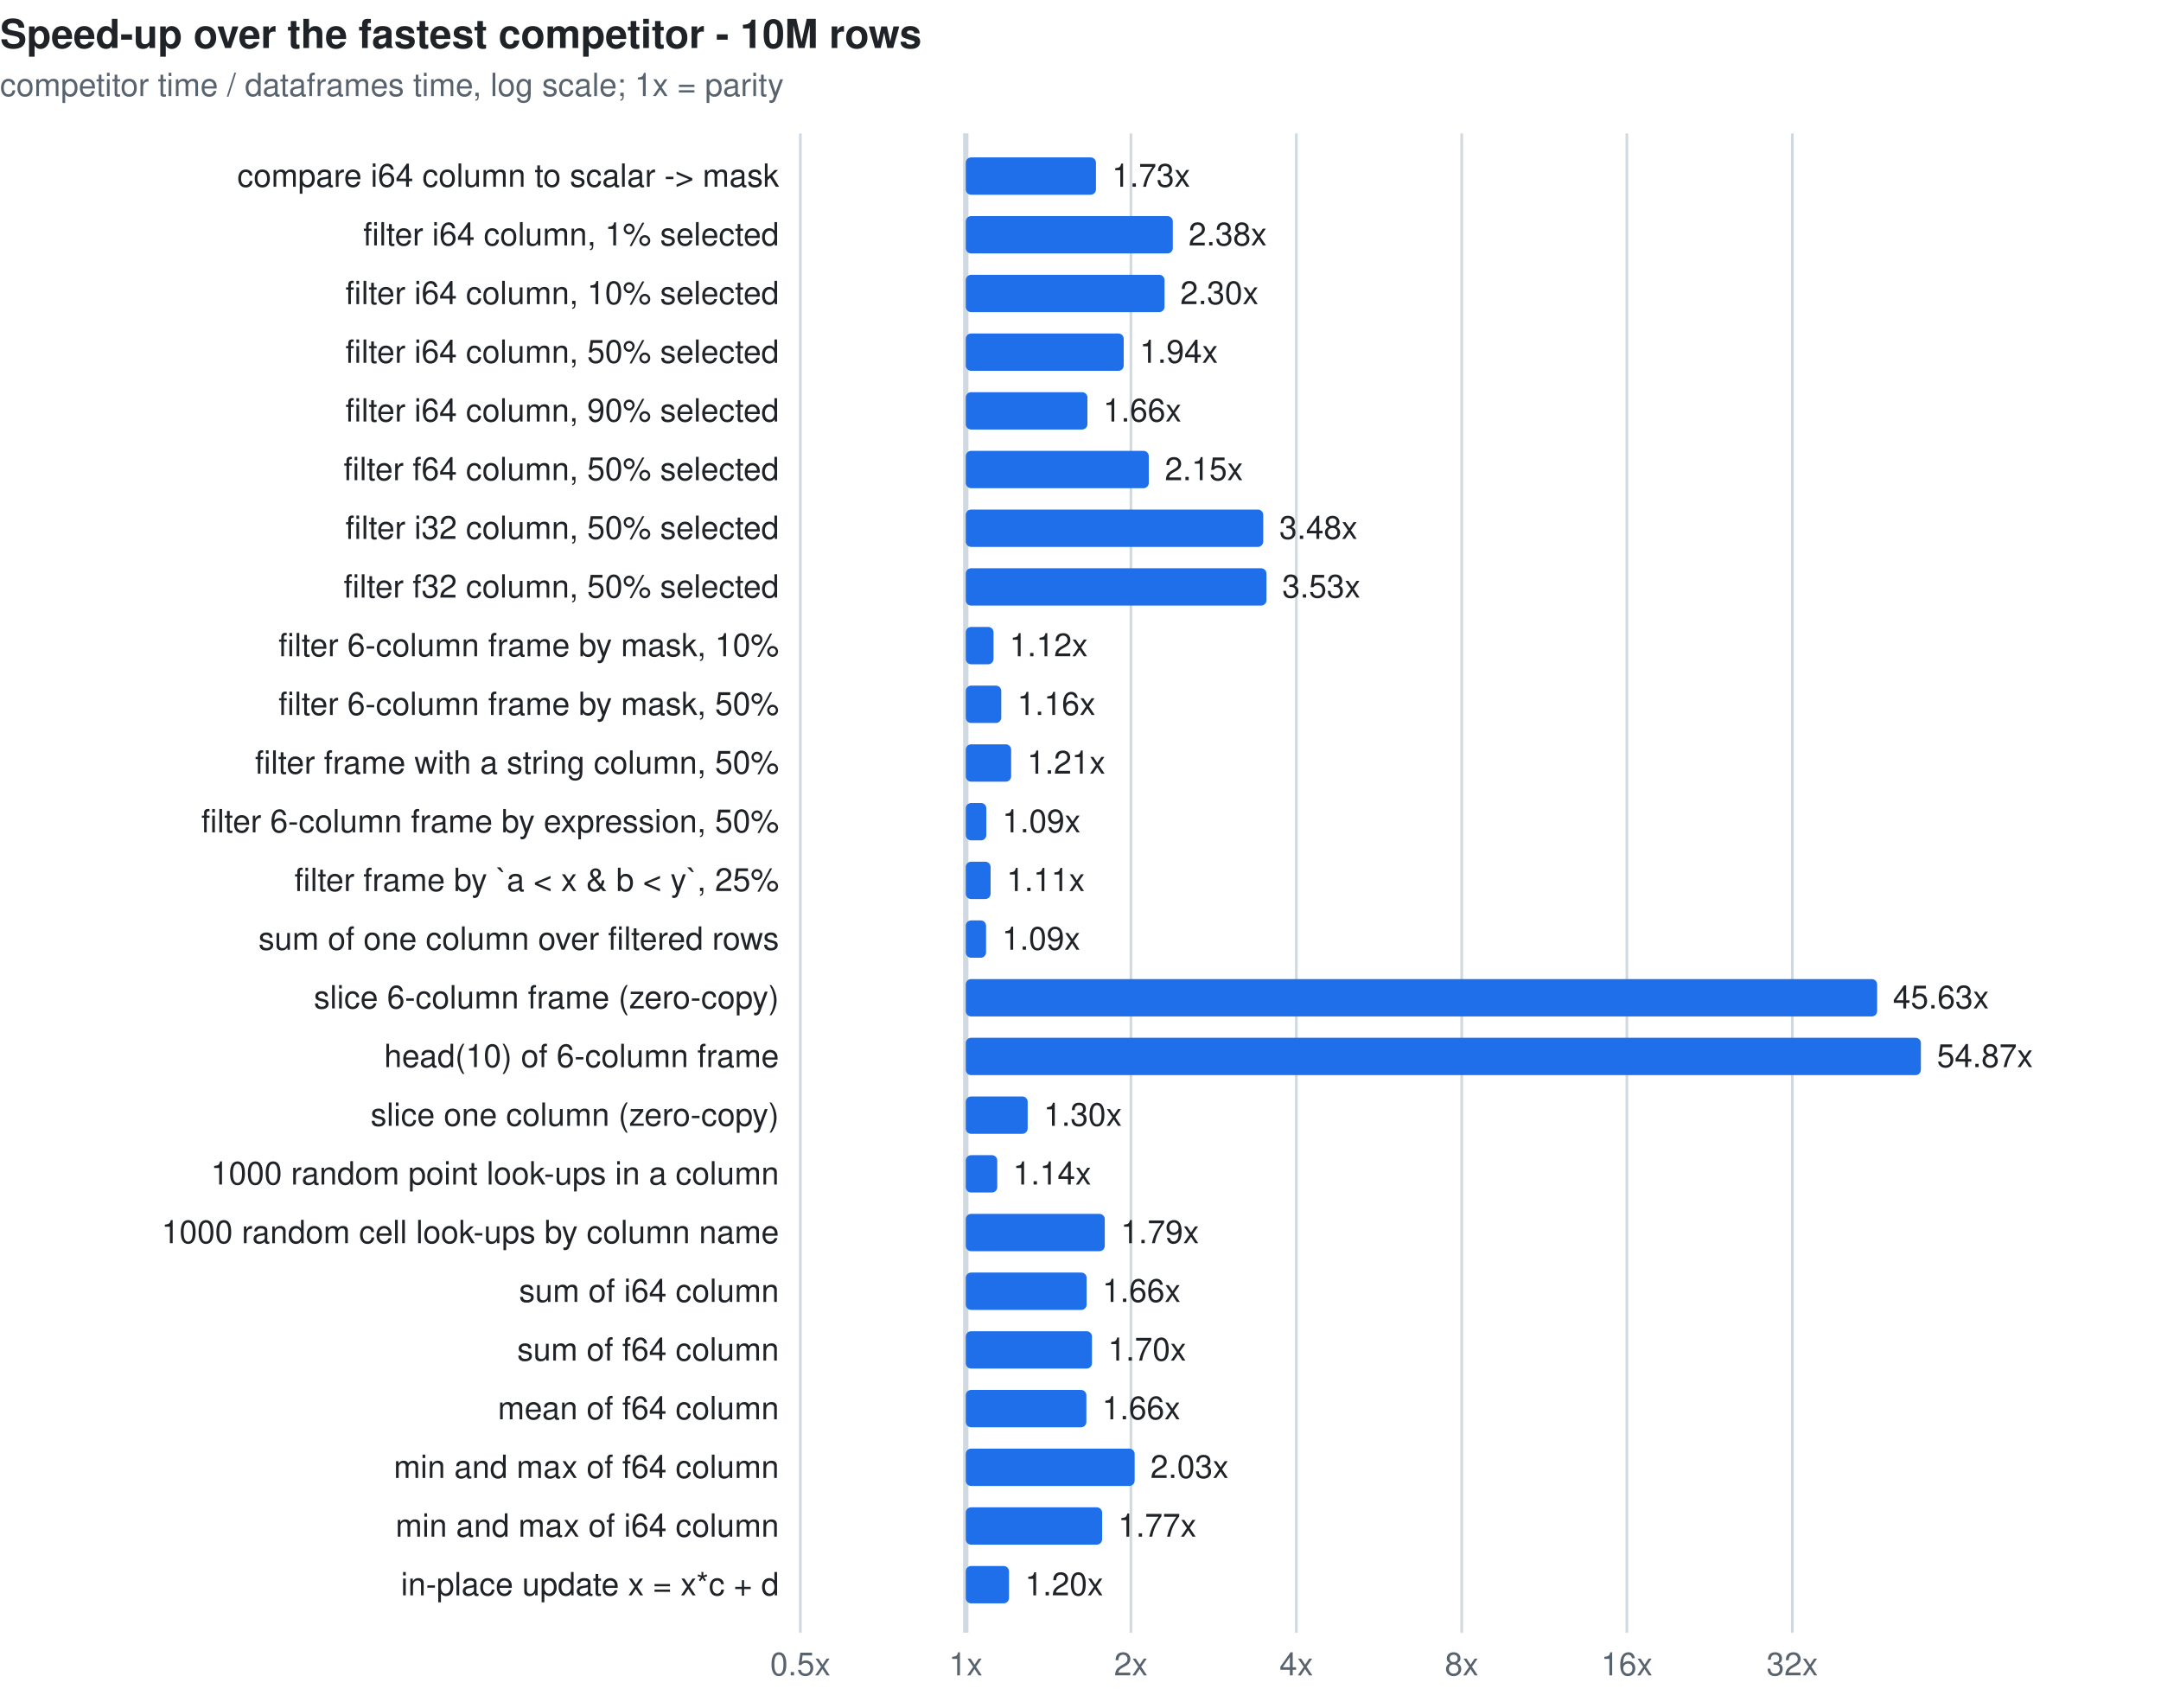
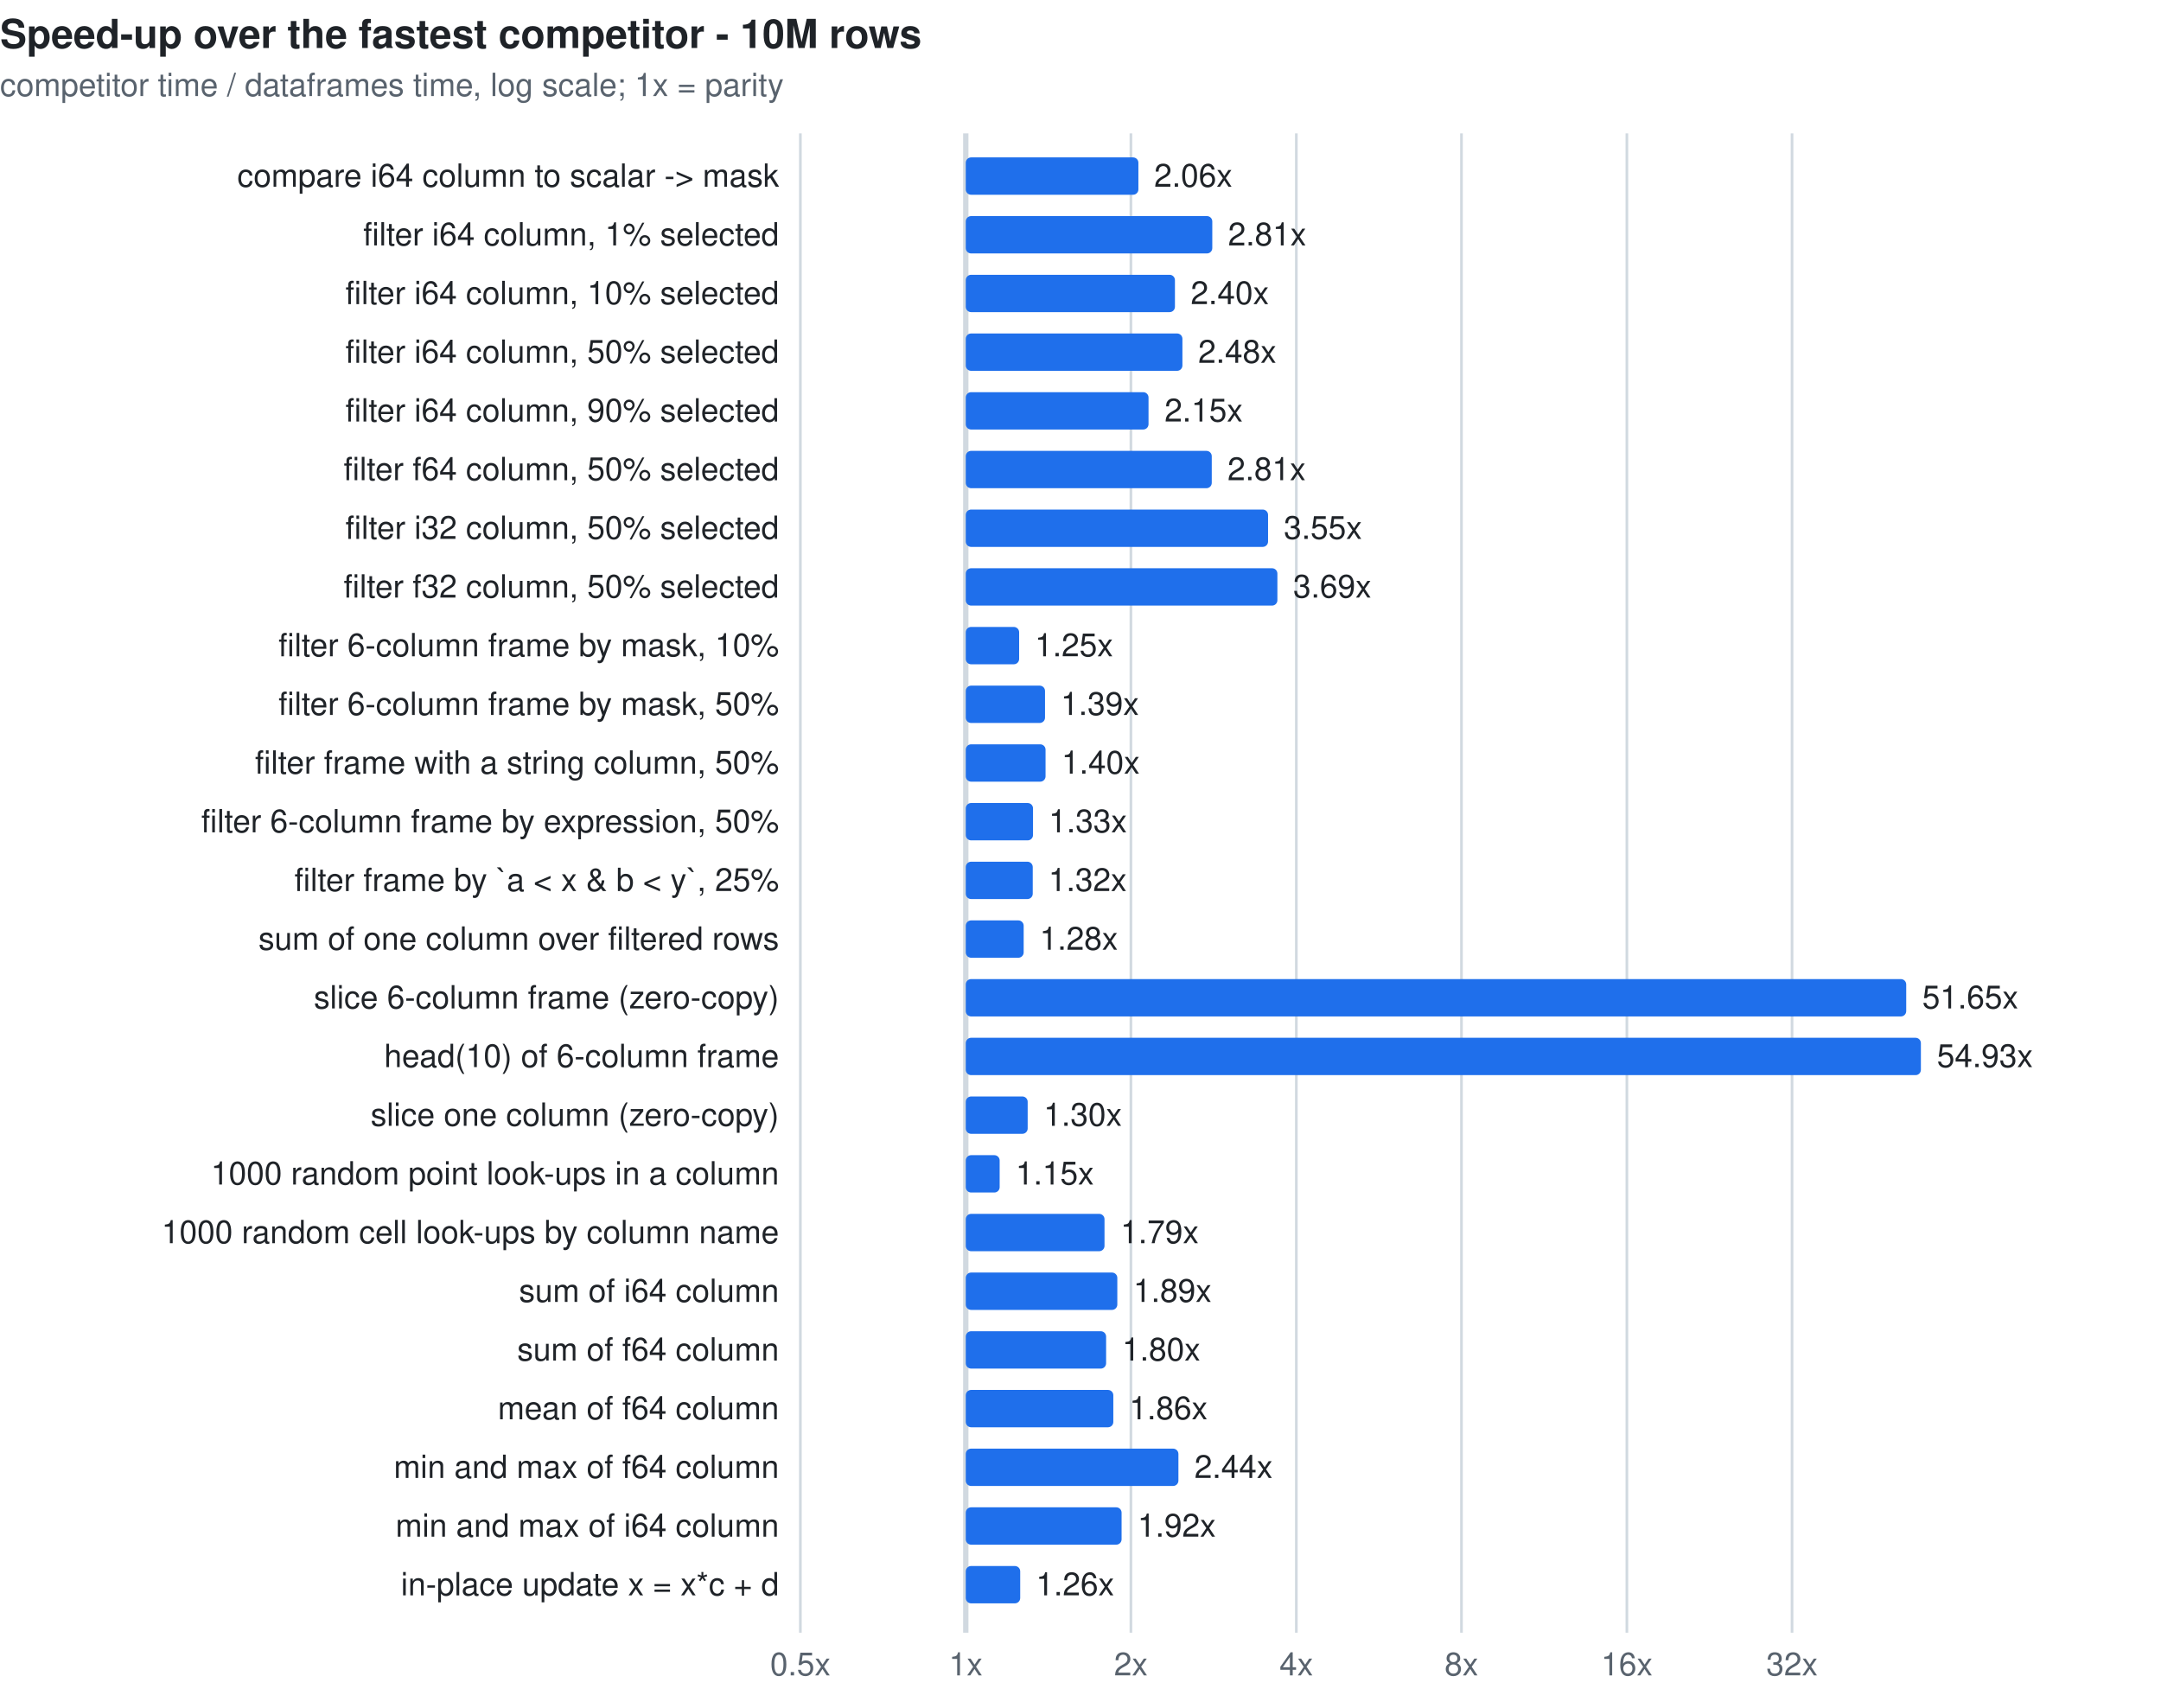
<svg xmlns="http://www.w3.org/2000/svg" width="810" height="640" viewBox="0 0 810 640" font-family="ui-sans-serif,system-ui,-apple-system,Segoe UI,Helvetica,Arial,sans-serif" font-size="12">
  <style>.t{fill:#1f2328}.m{fill:#59636e}.g{stroke:#d1d9e0}.b{fill:#1f6feb}.l{fill:#cf222e}.e{fill:#9a6700}@media(prefers-color-scheme:dark){.t{fill:#f0f6fc}.m{fill:#9198a1}.g{stroke:#3d444d}.b{fill:#4493f8}.l{fill:#f85149}.e{fill:#d29922}}</style>
  <text class="t" x="0" y="18" font-size="15" font-weight="600">Speed-up over the fastest competitor - 10M rows</text>
  <text class="m" x="0" y="36">competitor time / dataframes time, log scale; 1x = parity</text>
  <line class="g" x1="300.0" y1="50" x2="300.0" y2="612" stroke-width="1" />
  <text class="m" x="300.0" y="628" text-anchor="middle">0.5x</text>
  <line class="g" x1="362.0" y1="50" x2="362.0" y2="612" stroke-width="2" />
  <text class="m" x="362.0" y="628" text-anchor="middle">1x</text>
  <line class="g" x1="423.9" y1="50" x2="423.9" y2="612" stroke-width="1" />
  <text class="m" x="423.9" y="628" text-anchor="middle">2x</text>
  <line class="g" x1="485.9" y1="50" x2="485.9" y2="612" stroke-width="1" />
  <text class="m" x="485.9" y="628" text-anchor="middle">4x</text>
-   <line class="g" x1="547.9" y1="50" x2="547.9" y2="612" stroke-width="1" />
-   <text class="m" x="547.9" y="628" text-anchor="middle">8x</text>
+   <line class="g" x1="547.8" y1="50" x2="547.8" y2="612" stroke-width="1" />
+   <text class="m" x="547.8" y="628" text-anchor="middle">8x</text>
  <line class="g" x1="609.8" y1="50" x2="609.8" y2="612" stroke-width="1" />
  <text class="m" x="609.8" y="628" text-anchor="middle">16x</text>
-   <line class="g" x1="671.8" y1="50" x2="671.8" y2="612" stroke-width="1" />
-   <text class="m" x="671.8" y="628" text-anchor="middle">32x</text>
+   <line class="g" x1="671.7" y1="50" x2="671.7" y2="612" stroke-width="1" />
+   <text class="m" x="671.7" y="628" text-anchor="middle">32x</text>
  <text class="t" x="292" y="70" text-anchor="end">compare i64 column to scalar -&gt; mask</text>
-   <rect class="b" x="362.0" y="59" width="48.8" height="14" rx="2" />
-   <text class="t" x="416.8" y="70">1.73x</text>
+   <rect class="b" x="362.0" y="59" width="64.7" height="14" rx="2" />
+   <text class="t" x="432.6" y="70">2.06x</text>
  <text class="t" x="292" y="92" text-anchor="end">filter i64 column, 1% selected</text>
-   <rect class="b" x="362.0" y="81" width="77.6" height="14" rx="2" />
-   <text class="t" x="445.5" y="92">2.38x</text>
+   <rect class="b" x="362.0" y="81" width="92.4" height="14" rx="2" />
+   <text class="t" x="460.3" y="92">2.81x</text>
  <text class="t" x="292" y="114" text-anchor="end">filter i64 column, 10% selected</text>
-   <rect class="b" x="362.0" y="103" width="74.5" height="14" rx="2" />
-   <text class="t" x="442.4" y="114">2.30x</text>
+   <rect class="b" x="362.0" y="103" width="78.4" height="14" rx="2" />
+   <text class="t" x="446.3" y="114">2.40x</text>
  <text class="t" x="292" y="136" text-anchor="end">filter i64 column, 50% selected</text>
-   <rect class="b" x="362.0" y="125" width="59.2" height="14" rx="2" />
-   <text class="t" x="427.2" y="136">1.94x</text>
+   <rect class="b" x="362.0" y="125" width="81.2" height="14" rx="2" />
+   <text class="t" x="449.1" y="136">2.48x</text>
  <text class="t" x="292" y="158" text-anchor="end">filter i64 column, 90% selected</text>
-   <rect class="b" x="362.0" y="147" width="45.6" height="14" rx="2" />
-   <text class="t" x="413.5" y="158">1.66x</text>
+   <rect class="b" x="362.0" y="147" width="68.5" height="14" rx="2" />
+   <text class="t" x="436.5" y="158">2.15x</text>
  <text class="t" x="292" y="180" text-anchor="end">filter f64 column, 50% selected</text>
-   <rect class="b" x="362.0" y="169" width="68.6" height="14" rx="2" />
-   <text class="t" x="436.6" y="180">2.15x</text>
+   <rect class="b" x="362.0" y="169" width="92.2" height="14" rx="2" />
+   <text class="t" x="460.1" y="180">2.81x</text>
  <text class="t" x="292" y="202" text-anchor="end">filter i32 column, 50% selected</text>
-   <rect class="b" x="362.0" y="191" width="111.5" height="14" rx="2" />
-   <text class="t" x="479.5" y="202">3.48x</text>
+   <rect class="b" x="362.0" y="191" width="113.3" height="14" rx="2" />
+   <text class="t" x="481.2" y="202">3.55x</text>
  <text class="t" x="292" y="224" text-anchor="end">filter f32 column, 50% selected</text>
-   <rect class="b" x="362.0" y="213" width="112.7" height="14" rx="2" />
-   <text class="t" x="480.6" y="224">3.53x</text>
+   <rect class="b" x="362.0" y="213" width="116.8" height="14" rx="2" />
+   <text class="t" x="484.7" y="224">3.69x</text>
  <text class="t" x="292" y="246" text-anchor="end">filter 6-column frame by mask, 10%</text>
-   <rect class="b" x="362.0" y="235" width="10.4" height="14" rx="2" />
-   <text class="t" x="378.4" y="246">1.12x</text>
+   <rect class="b" x="362.0" y="235" width="20.0" height="14" rx="2" />
+   <text class="t" x="387.9" y="246">1.25x</text>
  <text class="t" x="292" y="268" text-anchor="end">filter 6-column frame by mask, 50%</text>
-   <rect class="b" x="362.0" y="257" width="13.3" height="14" rx="2" />
-   <text class="t" x="381.3" y="268">1.16x</text>
+   <rect class="b" x="362.0" y="257" width="29.7" height="14" rx="2" />
+   <text class="t" x="397.6" y="268">1.39x</text>
  <text class="t" x="292" y="290" text-anchor="end">filter frame with a string column, 50%</text>
-   <rect class="b" x="362.0" y="279" width="17.0" height="14" rx="2" />
-   <text class="t" x="385.0" y="290">1.21x</text>
+   <rect class="b" x="362.0" y="279" width="29.9" height="14" rx="2" />
+   <text class="t" x="397.9" y="290">1.40x</text>
  <text class="t" x="292" y="312" text-anchor="end">filter 6-column frame by expression, 50%</text>
-   <rect class="b" x="362.0" y="301" width="7.7" height="14" rx="2" />
-   <text class="t" x="375.7" y="312">1.09x</text>
+   <rect class="b" x="362.0" y="301" width="25.2" height="14" rx="2" />
+   <text class="t" x="393.1" y="312">1.33x</text>
  <text class="t" x="292" y="334" text-anchor="end">filter frame by `a &lt; x &amp; b &lt; y`, 25%</text>
-   <rect class="b" x="362.0" y="323" width="9.3" height="14" rx="2" />
-   <text class="t" x="377.3" y="334">1.11x</text>
+   <rect class="b" x="362.0" y="323" width="25.1" height="14" rx="2" />
+   <text class="t" x="393.0" y="334">1.32x</text>
  <text class="t" x="292" y="356" text-anchor="end">sum of one column over filtered rows</text>
-   <rect class="b" x="362.0" y="345" width="7.6" height="14" rx="2" />
-   <text class="t" x="375.6" y="356">1.09x</text>
+   <rect class="b" x="362.0" y="345" width="21.7" height="14" rx="2" />
+   <text class="t" x="389.7" y="356">1.28x</text>
  <text class="t" x="292" y="378" text-anchor="end">slice 6-column frame (zero-copy)</text>
-   <rect class="b" x="362.0" y="367" width="341.6" height="14" rx="2" />
-   <text class="t" x="709.5" y="378">45.63x</text>
+   <rect class="b" x="362.0" y="367" width="352.5" height="14" rx="2" />
+   <text class="t" x="720.5" y="378">51.65x</text>
  <text class="t" x="292" y="400" text-anchor="end">head(10) of 6-column frame</text>
  <rect class="b" x="362.0" y="389" width="358.0" height="14" rx="2" />
-   <text class="t" x="726.0" y="400">54.87x</text>
+   <text class="t" x="726.0" y="400">54.93x</text>
  <text class="t" x="292" y="422" text-anchor="end">slice one column (zero-copy)</text>
  <rect class="b" x="362.0" y="411" width="23.2" height="14" rx="2" />
  <text class="t" x="391.2" y="422">1.30x</text>
  <text class="t" x="292" y="444" text-anchor="end">1000 random point look-ups in a column</text>
-   <rect class="b" x="362.0" y="433" width="11.8" height="14" rx="2" />
-   <text class="t" x="379.7" y="444">1.14x</text>
+   <rect class="b" x="362.0" y="433" width="12.7" height="14" rx="2" />
+   <text class="t" x="380.7" y="444">1.15x</text>
  <text class="t" x="292" y="466" text-anchor="end">1000 random cell look-ups by column name</text>
-   <rect class="b" x="362.0" y="455" width="52.1" height="14" rx="2" />
-   <text class="t" x="420.1" y="466">1.79x</text>
+   <rect class="b" x="362.0" y="455" width="52.0" height="14" rx="2" />
+   <text class="t" x="420.0" y="466">1.79x</text>
  <text class="t" x="292" y="488" text-anchor="end">sum of i64 column</text>
-   <rect class="b" x="362.0" y="477" width="45.3" height="14" rx="2" />
-   <text class="t" x="413.2" y="488">1.66x</text>
+   <rect class="b" x="362.0" y="477" width="56.8" height="14" rx="2" />
+   <text class="t" x="424.8" y="488">1.89x</text>
  <text class="t" x="292" y="510" text-anchor="end">sum of f64 column</text>
-   <rect class="b" x="362.0" y="499" width="47.3" height="14" rx="2" />
-   <text class="t" x="415.3" y="510">1.70x</text>
+   <rect class="b" x="362.0" y="499" width="52.6" height="14" rx="2" />
+   <text class="t" x="420.6" y="510">1.80x</text>
  <text class="t" x="292" y="532" text-anchor="end">mean of f64 column</text>
-   <rect class="b" x="362.0" y="521" width="45.2" height="14" rx="2" />
-   <text class="t" x="413.1" y="532">1.66x</text>
+   <rect class="b" x="362.0" y="521" width="55.3" height="14" rx="2" />
+   <text class="t" x="423.3" y="532">1.86x</text>
  <text class="t" x="292" y="554" text-anchor="end">min and max of f64 column</text>
-   <rect class="b" x="362.0" y="543" width="63.3" height="14" rx="2" />
-   <text class="t" x="431.2" y="554">2.03x</text>
+   <rect class="b" x="362.0" y="543" width="79.7" height="14" rx="2" />
+   <text class="t" x="447.7" y="554">2.44x</text>
  <text class="t" x="292" y="576" text-anchor="end">min and max of i64 column</text>
-   <rect class="b" x="362.0" y="565" width="51.1" height="14" rx="2" />
-   <text class="t" x="419.1" y="576">1.77x</text>
+   <rect class="b" x="362.0" y="565" width="58.4" height="14" rx="2" />
+   <text class="t" x="426.4" y="576">1.92x</text>
  <text class="t" x="292" y="598" text-anchor="end">in-place update x = x*c + d</text>
-   <rect class="b" x="362.0" y="587" width="16.2" height="14" rx="2" />
-   <text class="t" x="384.2" y="598">1.20x</text>
+   <rect class="b" x="362.0" y="587" width="20.4" height="14" rx="2" />
+   <text class="t" x="388.3" y="598">1.26x</text>
</svg>
